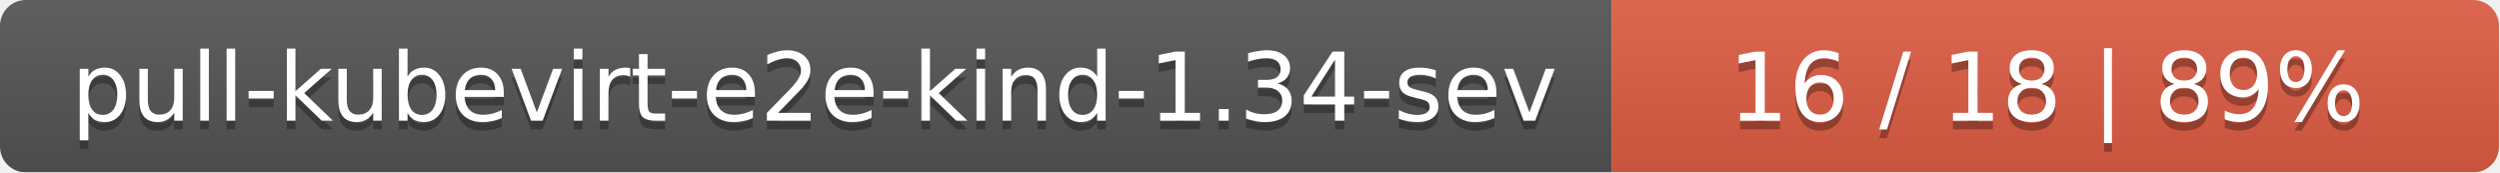
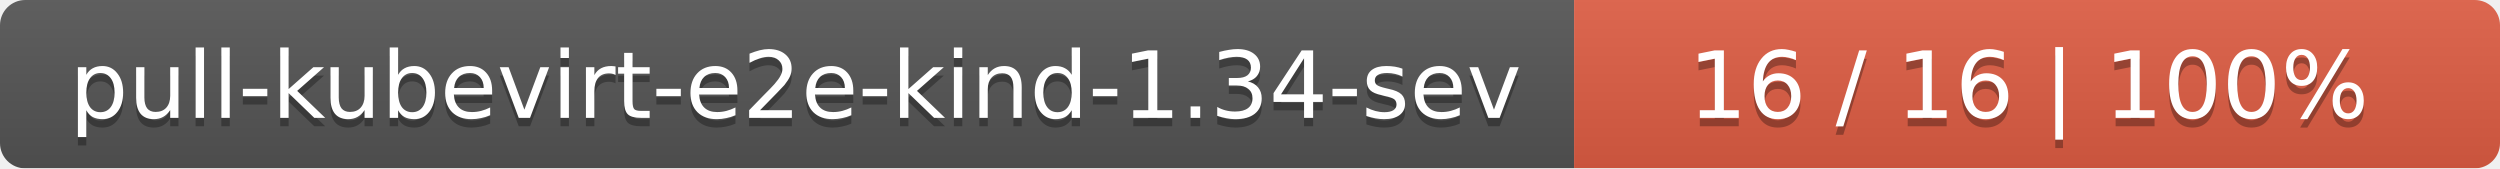
- <svg xmlns="http://www.w3.org/2000/svg" width="290" height="20">
+ <svg xmlns="http://www.w3.org/2000/svg" width="297" height="20">
  <linearGradient id="smooth" x2="0" y2="100%">
    <stop offset="0" stop-color="#bbb" stop-opacity=".1" />
    <stop offset="1" stop-opacity=".1" />
  </linearGradient>
  <mask id="round">
-     <rect width="290" height="20" rx="3" fill="#fff" />
+     <rect width="297" height="20" rx="3" fill="#fff" />
  </mask>
  <g mask="url(#round)">
    <rect width="187" height="20" fill="#555" />
-     <rect x="187" width="103" height="20" fill="#e05d44" />
-     <rect width="290" height="20" fill="url(#smooth)" />
+     <rect x="187" width="110" height="20" fill="#e05d44" />
+     <rect width="297" height="20" fill="url(#smooth)" />
  </g>
  <g fill="#fff" text-anchor="middle" font-family="DejaVu Sans,Verdana,Geneva,sans-serif" font-size="11">
    <text x="94.5" y="15" fill="#010101" fill-opacity=".3">pull-kubevirt-e2e-kind-1.34-sev</text>
    <text x="94.5" y="14">pull-kubevirt-e2e-kind-1.34-sev</text>
-     <text x="237.5" y="15" fill="#010101" fill-opacity=".3">16 / 18    |    89%</text>
-     <text x="237.5" y="14">16 / 18    |    89%</text>
+     <text x="241" y="15" fill="#010101" fill-opacity=".3">16 / 16    |    100%</text>
+     <text x="241" y="14">16 / 16    |    100%</text>
  </g>
</svg>
